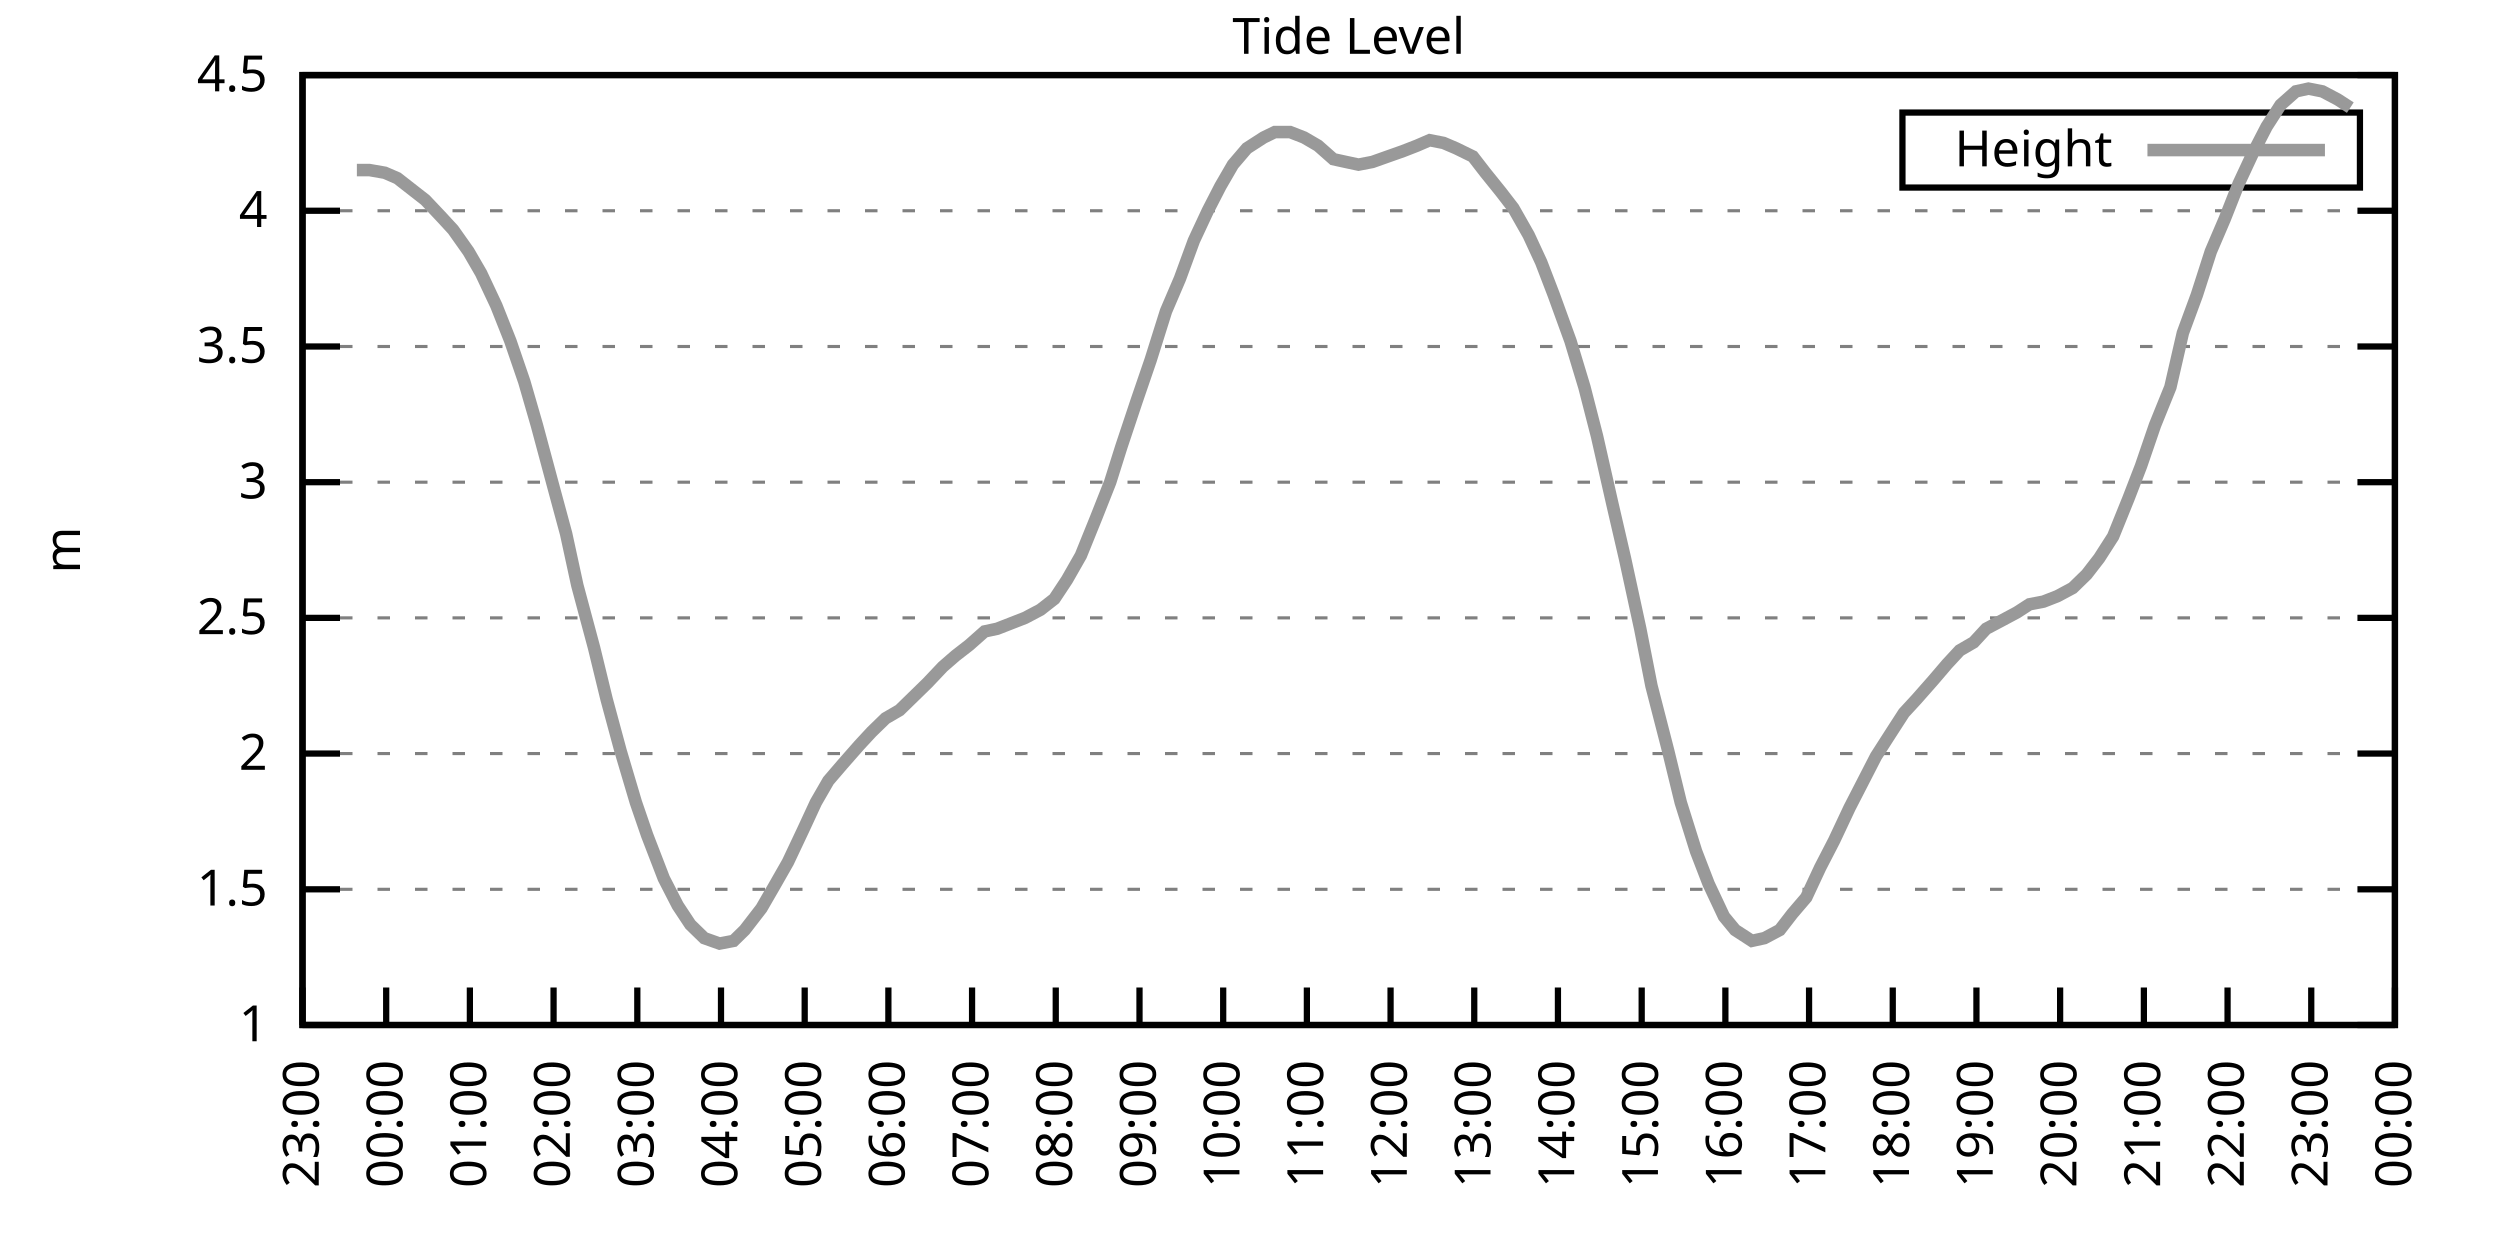
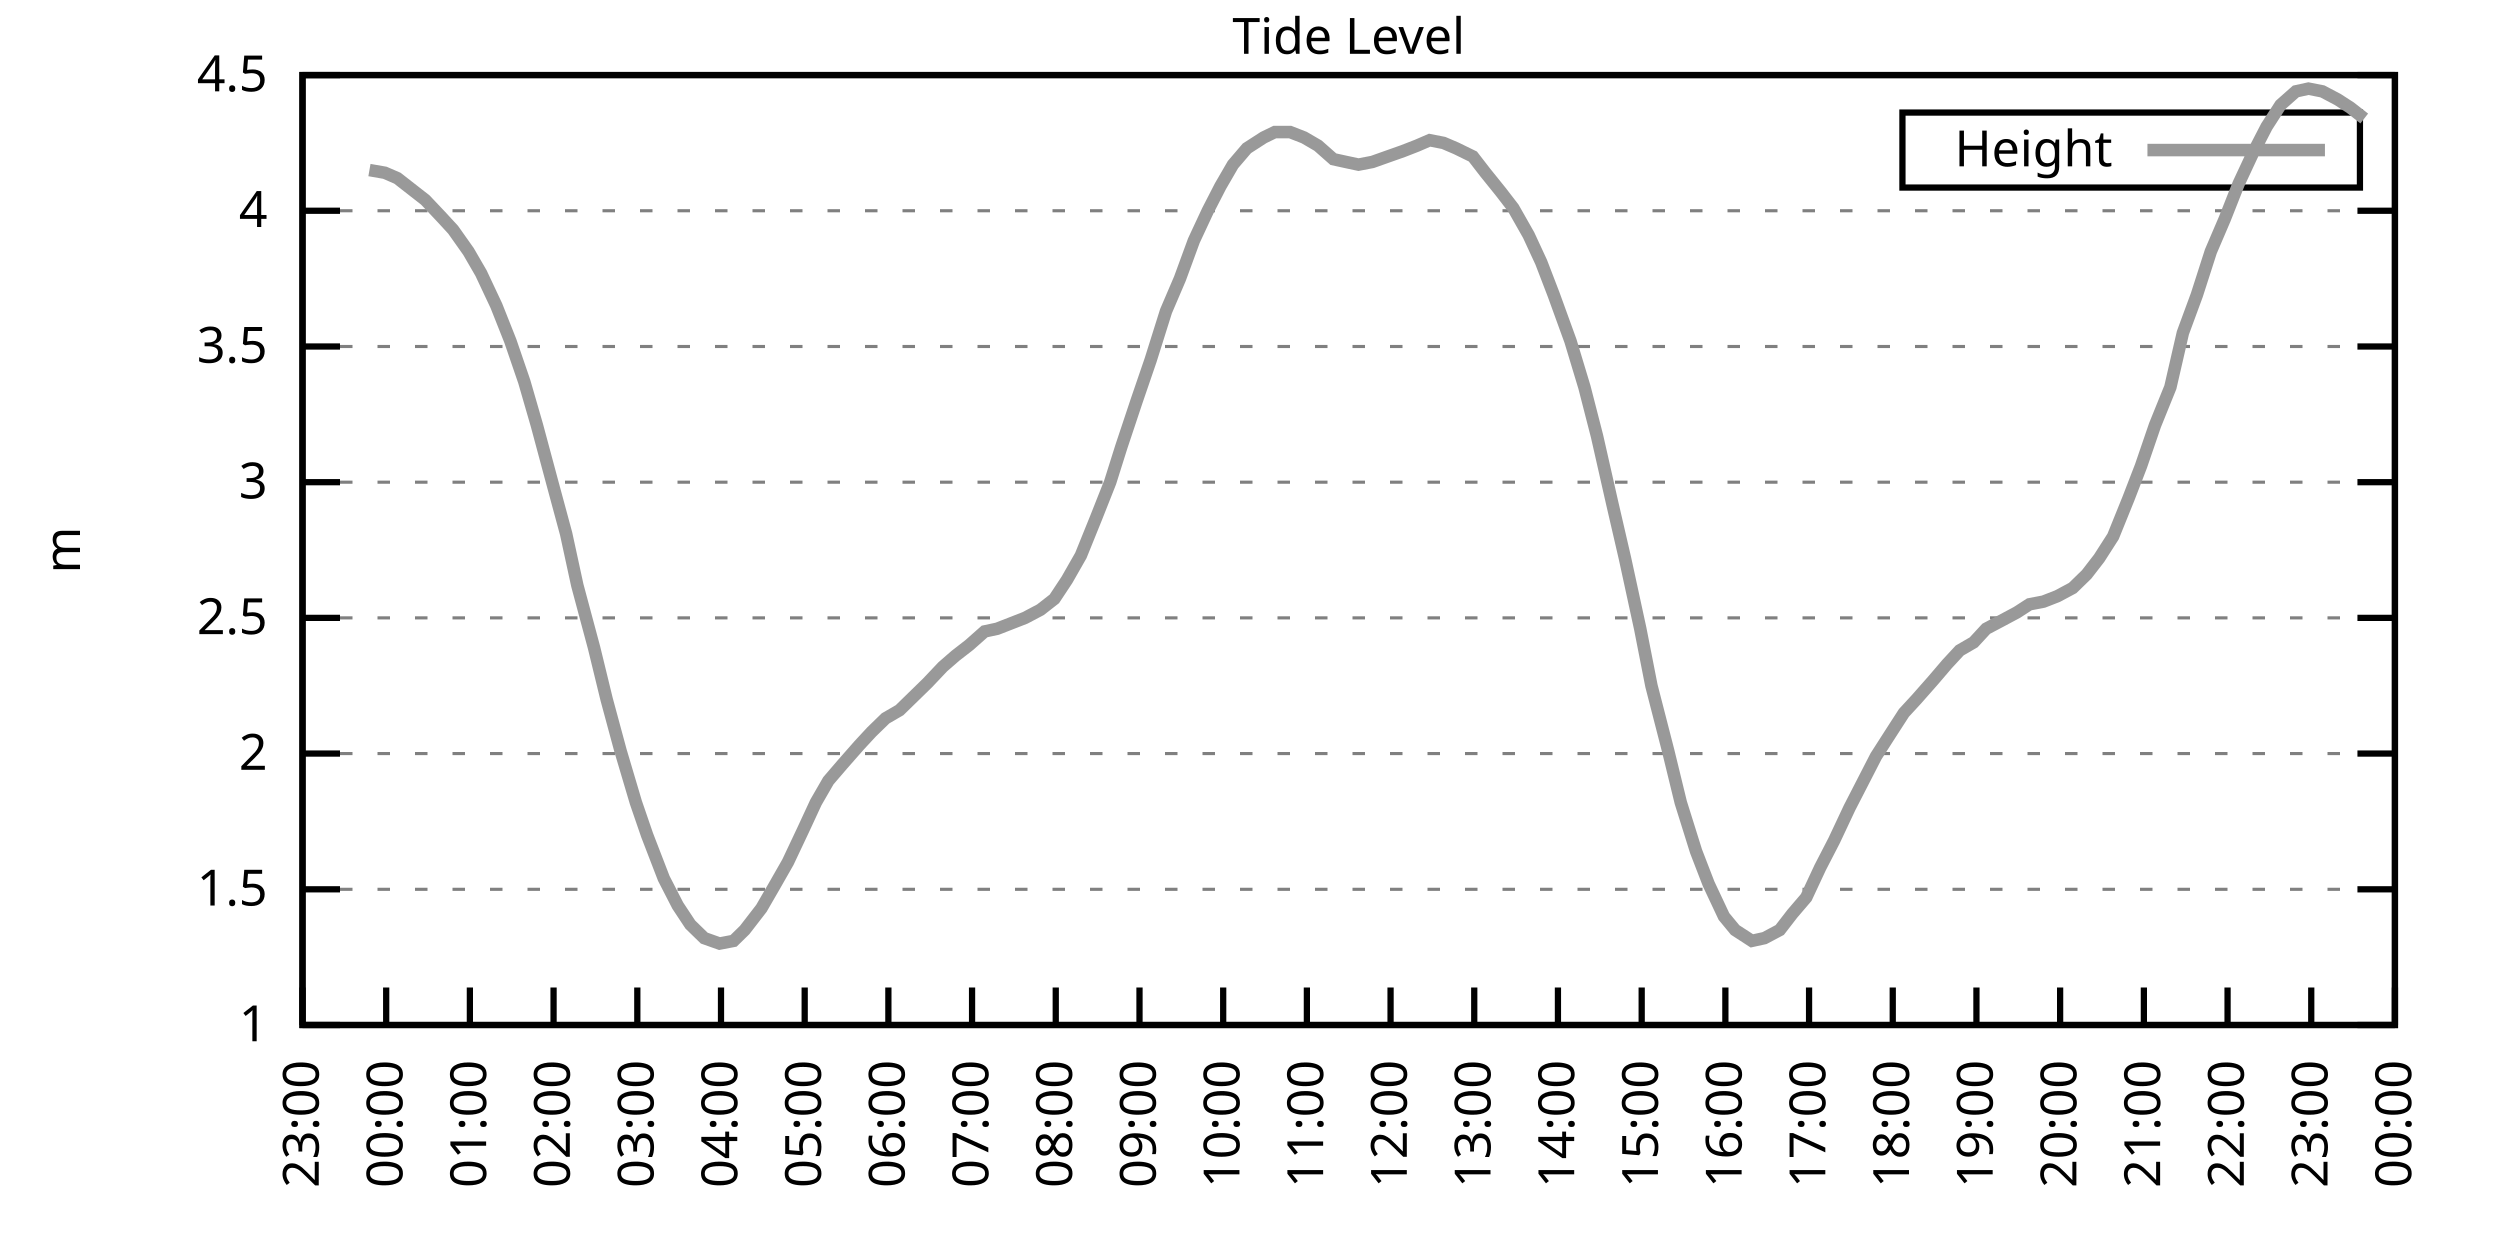
<svg xmlns="http://www.w3.org/2000/svg" xmlns:xlink="http://www.w3.org/1999/xlink" width="400" height="200" viewBox="0 0 400 200">
  <g id="gnuplot_canvas">
    <rect x="0" y="0" width="400" height="200" fill="none" />
    <defs>
      <circle id="gpDot" r="0.5" stroke-width="0.5" stroke="currentColor" />
      <path id="gpPt0" stroke-width="0.333" stroke="currentColor" d="M-1,0 h2 M0,-1 v2" />
      <path id="gpPt1" stroke-width="0.333" stroke="currentColor" d="M-1,-1 L1,1 M1,-1 L-1,1" />
      <path id="gpPt2" stroke-width="0.333" stroke="currentColor" d="M-1,0 L1,0 M0,-1 L0,1 M-1,-1 L1,1 M-1,1 L1,-1" />
      <rect id="gpPt3" stroke-width="0.333" stroke="currentColor" x="-1" y="-1" width="2" height="2" />
      <rect id="gpPt4" stroke-width="0.333" stroke="currentColor" fill="currentColor" x="-1" y="-1" width="2" height="2" />
      <circle id="gpPt5" stroke-width="0.333" stroke="currentColor" cx="0" cy="0" r="1" />
      <use xlink:href="#gpPt5" id="gpPt6" fill="currentColor" stroke="none" />
      <path id="gpPt7" stroke-width="0.333" stroke="currentColor" d="M0,-1.33 L-1.33,0.67 L1.33,0.67 z" />
      <use xlink:href="#gpPt7" id="gpPt8" fill="currentColor" stroke="none" />
      <use xlink:href="#gpPt7" id="gpPt9" stroke="currentColor" transform="rotate(180)" />
      <use xlink:href="#gpPt9" id="gpPt10" fill="currentColor" stroke="none" />
      <use xlink:href="#gpPt3" id="gpPt11" stroke="currentColor" transform="rotate(45)" />
      <use xlink:href="#gpPt11" id="gpPt12" fill="currentColor" stroke="none" />
      <path id="gpPt13" stroke-width="0.333" stroke="currentColor" d="M0,1.330 L1.265,0.411 L0.782,-1.067 L-0.782,-1.076 L-1.265,0.411 z" />
      <use xlink:href="#gpPt13" id="gpPt14" fill="currentColor" stroke="none" />
      <filter id="textbox" filterUnits="objectBoundingBox" x="0" y="0" height="1" width="1">
        <feFlood flood-color="white" flood-opacity="1" result="bgnd" />
        <feComposite in="SourceGraphic" in2="bgnd" operator="atop" />
      </filter>
      <filter id="greybox" filterUnits="objectBoundingBox" x="0" y="0" height="1" width="1">
        <feFlood flood-color="lightgrey" flood-opacity="1" result="grey" />
        <feComposite in="SourceGraphic" in2="grey" operator="atop" />
      </filter>
    </defs>
    <g fill="none" color="white" stroke="currentColor" stroke-width="1.00" stroke-linecap="butt" stroke-linejoin="miter">
</g>
    <g fill="none" color="black" stroke="currentColor" stroke-width="1.00" stroke-linecap="butt" stroke-linejoin="miter">
      <g stroke="none" shape-rendering="crispEdges">
        <polygon fill="rgb(255, 255, 255)" points="48.40,164.00 383.18,164.00 383.18,12.02 48.40,12.02 " />
      </g>
    </g>
    <g fill="none" color="black" stroke="currentColor" stroke-width="1.00" stroke-linecap="butt" stroke-linejoin="miter">
</g>
    <g fill="none" color="black" stroke="black" stroke-width="0.50" stroke-linecap="butt" stroke-linejoin="miter">
</g>
    <g fill="none" color="gray" stroke="currentColor" stroke-width="0.50" stroke-linecap="butt" stroke-linejoin="miter">
      <path stroke="gray" stroke-dasharray="2,4" class="gridline" d="M48.40,164.00 L383.19,164.00  " />
    </g>
    <g fill="none" color="gray" stroke="gray" stroke-width="1.00" stroke-linecap="butt" stroke-linejoin="miter">
</g>
    <g fill="none" color="black" stroke="currentColor" stroke-width="1.00" stroke-linecap="butt" stroke-linejoin="miter">
      <path stroke="black" d="M48.40,164.00 L54.40,164.00 M383.19,164.00 L377.19,164.00  " />
      <g transform="translate(42.80,166.60)" stroke="none" fill="black" font-family="Sans" font-size="8.00" text-anchor="end">
        <text>
          <tspan font-family="Sans"> 1</tspan>
        </text>
      </g>
    </g>
    <g fill="none" color="black" stroke="currentColor" stroke-width="1.00" stroke-linecap="butt" stroke-linejoin="miter">
</g>
    <g fill="none" color="black" stroke="black" stroke-width="0.50" stroke-linecap="butt" stroke-linejoin="miter">
</g>
    <g fill="none" color="gray" stroke="currentColor" stroke-width="0.50" stroke-linecap="butt" stroke-linejoin="miter">
      <path stroke="gray" stroke-dasharray="2,4" class="gridline" d="M48.40,142.29 L383.19,142.29  " />
    </g>
    <g fill="none" color="gray" stroke="gray" stroke-width="1.00" stroke-linecap="butt" stroke-linejoin="miter">
</g>
    <g fill="none" color="black" stroke="currentColor" stroke-width="1.00" stroke-linecap="butt" stroke-linejoin="miter">
      <path stroke="black" d="M48.40,142.29 L54.40,142.29 M383.19,142.29 L377.19,142.29  " />
      <g transform="translate(42.80,144.89)" stroke="none" fill="black" font-family="Sans" font-size="8.00" text-anchor="end">
        <text>
          <tspan font-family="Sans"> 1.5</tspan>
        </text>
      </g>
    </g>
    <g fill="none" color="black" stroke="currentColor" stroke-width="1.00" stroke-linecap="butt" stroke-linejoin="miter">
</g>
    <g fill="none" color="black" stroke="black" stroke-width="0.50" stroke-linecap="butt" stroke-linejoin="miter">
</g>
    <g fill="none" color="gray" stroke="currentColor" stroke-width="0.50" stroke-linecap="butt" stroke-linejoin="miter">
      <path stroke="gray" stroke-dasharray="2,4" class="gridline" d="M48.40,120.57 L383.19,120.57  " />
    </g>
    <g fill="none" color="gray" stroke="gray" stroke-width="1.00" stroke-linecap="butt" stroke-linejoin="miter">
</g>
    <g fill="none" color="black" stroke="currentColor" stroke-width="1.00" stroke-linecap="butt" stroke-linejoin="miter">
      <path stroke="black" d="M48.40,120.57 L54.40,120.57 M383.19,120.57 L377.19,120.57  " />
      <g transform="translate(42.80,123.17)" stroke="none" fill="black" font-family="Sans" font-size="8.00" text-anchor="end">
        <text>
          <tspan font-family="Sans"> 2</tspan>
        </text>
      </g>
    </g>
    <g fill="none" color="black" stroke="currentColor" stroke-width="1.00" stroke-linecap="butt" stroke-linejoin="miter">
</g>
    <g fill="none" color="black" stroke="black" stroke-width="0.50" stroke-linecap="butt" stroke-linejoin="miter">
</g>
    <g fill="none" color="gray" stroke="currentColor" stroke-width="0.50" stroke-linecap="butt" stroke-linejoin="miter">
      <path stroke="gray" stroke-dasharray="2,4" class="gridline" d="M48.40,98.86 L383.19,98.86  " />
    </g>
    <g fill="none" color="gray" stroke="gray" stroke-width="1.00" stroke-linecap="butt" stroke-linejoin="miter">
</g>
    <g fill="none" color="black" stroke="currentColor" stroke-width="1.00" stroke-linecap="butt" stroke-linejoin="miter">
      <path stroke="black" d="M48.40,98.86 L54.40,98.86 M383.19,98.86 L377.19,98.86  " />
      <g transform="translate(42.80,101.46)" stroke="none" fill="black" font-family="Sans" font-size="8.00" text-anchor="end">
        <text>
          <tspan font-family="Sans"> 2.5</tspan>
        </text>
      </g>
    </g>
    <g fill="none" color="black" stroke="currentColor" stroke-width="1.00" stroke-linecap="butt" stroke-linejoin="miter">
</g>
    <g fill="none" color="black" stroke="black" stroke-width="0.50" stroke-linecap="butt" stroke-linejoin="miter">
</g>
    <g fill="none" color="gray" stroke="currentColor" stroke-width="0.50" stroke-linecap="butt" stroke-linejoin="miter">
      <path stroke="gray" stroke-dasharray="2,4" class="gridline" d="M48.40,77.15 L383.19,77.15  " />
    </g>
    <g fill="none" color="gray" stroke="gray" stroke-width="1.00" stroke-linecap="butt" stroke-linejoin="miter">
</g>
    <g fill="none" color="black" stroke="currentColor" stroke-width="1.00" stroke-linecap="butt" stroke-linejoin="miter">
      <path stroke="black" d="M48.40,77.15 L54.40,77.15 M383.19,77.15 L377.19,77.15  " />
      <g transform="translate(42.80,79.75)" stroke="none" fill="black" font-family="Sans" font-size="8.00" text-anchor="end">
        <text>
          <tspan font-family="Sans"> 3</tspan>
        </text>
      </g>
    </g>
    <g fill="none" color="black" stroke="currentColor" stroke-width="1.00" stroke-linecap="butt" stroke-linejoin="miter">
</g>
    <g fill="none" color="black" stroke="black" stroke-width="0.50" stroke-linecap="butt" stroke-linejoin="miter">
</g>
    <g fill="none" color="gray" stroke="currentColor" stroke-width="0.50" stroke-linecap="butt" stroke-linejoin="miter">
      <path stroke="gray" stroke-dasharray="2,4" class="gridline" d="M48.40,55.44 L383.19,55.44  " />
    </g>
    <g fill="none" color="gray" stroke="gray" stroke-width="1.00" stroke-linecap="butt" stroke-linejoin="miter">
</g>
    <g fill="none" color="black" stroke="currentColor" stroke-width="1.00" stroke-linecap="butt" stroke-linejoin="miter">
      <path stroke="black" d="M48.40,55.44 L54.40,55.44 M383.19,55.44 L377.19,55.44  " />
      <g transform="translate(42.80,58.04)" stroke="none" fill="black" font-family="Sans" font-size="8.00" text-anchor="end">
        <text>
          <tspan font-family="Sans"> 3.5</tspan>
        </text>
      </g>
    </g>
    <g fill="none" color="black" stroke="currentColor" stroke-width="1.00" stroke-linecap="butt" stroke-linejoin="miter">
</g>
    <g fill="none" color="black" stroke="black" stroke-width="0.50" stroke-linecap="butt" stroke-linejoin="miter">
</g>
    <g fill="none" color="gray" stroke="currentColor" stroke-width="0.50" stroke-linecap="butt" stroke-linejoin="miter">
      <path stroke="gray" stroke-dasharray="2,4" class="gridline" d="M48.40,33.72 L383.19,33.72  " />
    </g>
    <g fill="none" color="gray" stroke="gray" stroke-width="1.00" stroke-linecap="butt" stroke-linejoin="miter">
</g>
    <g fill="none" color="black" stroke="currentColor" stroke-width="1.00" stroke-linecap="butt" stroke-linejoin="miter">
      <path stroke="black" d="M48.40,33.72 L54.40,33.72 M383.19,33.72 L377.19,33.72  " />
      <g transform="translate(42.80,36.32)" stroke="none" fill="black" font-family="Sans" font-size="8.00" text-anchor="end">
        <text>
          <tspan font-family="Sans"> 4</tspan>
        </text>
      </g>
    </g>
    <g fill="none" color="black" stroke="currentColor" stroke-width="1.00" stroke-linecap="butt" stroke-linejoin="miter">
</g>
    <g fill="none" color="black" stroke="black" stroke-width="0.50" stroke-linecap="butt" stroke-linejoin="miter">
</g>
    <g fill="none" color="gray" stroke="currentColor" stroke-width="0.50" stroke-linecap="butt" stroke-linejoin="miter">
      <path stroke="gray" stroke-dasharray="2,4" class="gridline" d="M48.40,12.01 L383.19,12.01  " />
    </g>
    <g fill="none" color="gray" stroke="gray" stroke-width="1.00" stroke-linecap="butt" stroke-linejoin="miter">
</g>
    <g fill="none" color="black" stroke="currentColor" stroke-width="1.00" stroke-linecap="butt" stroke-linejoin="miter">
      <path stroke="black" d="M48.40,12.01 L54.40,12.01 M383.19,12.01 L377.19,12.01  " />
      <g transform="translate(42.80,14.61)" stroke="none" fill="black" font-family="Sans" font-size="8.00" text-anchor="end">
        <text>
          <tspan font-family="Sans"> 4.5</tspan>
        </text>
      </g>
    </g>
    <g fill="none" color="black" stroke="currentColor" stroke-width="1.00" stroke-linecap="butt" stroke-linejoin="miter">
      <path stroke="black" d="M48.40,164.00 L48.40,158.00  " />
      <g transform="translate(51.00,169.60) rotate(270.00)" stroke="none" fill="black" font-family="Sans" font-size="8.00" text-anchor="end">
        <text>
          <tspan font-family="Sans">23:00</tspan>
        </text>
      </g>
    </g>
    <g fill="none" color="black" stroke="currentColor" stroke-width="1.00" stroke-linecap="butt" stroke-linejoin="miter">
      <path stroke="black" d="M61.79,164.00 L61.79,158.00  " />
      <g transform="translate(64.39,169.60) rotate(270.00)" stroke="none" fill="black" font-family="Sans" font-size="8.00" text-anchor="end">
        <text>
          <tspan font-family="Sans">00:00</tspan>
        </text>
      </g>
    </g>
    <g fill="none" color="black" stroke="currentColor" stroke-width="1.00" stroke-linecap="butt" stroke-linejoin="miter">
      <path stroke="black" d="M75.18,164.00 L75.18,158.00  " />
      <g transform="translate(77.78,169.60) rotate(270.00)" stroke="none" fill="black" font-family="Sans" font-size="8.00" text-anchor="end">
        <text>
          <tspan font-family="Sans">01:00</tspan>
        </text>
      </g>
    </g>
    <g fill="none" color="black" stroke="currentColor" stroke-width="1.00" stroke-linecap="butt" stroke-linejoin="miter">
      <path stroke="black" d="M88.57,164.00 L88.57,158.00  " />
      <g transform="translate(91.17,169.60) rotate(270.00)" stroke="none" fill="black" font-family="Sans" font-size="8.00" text-anchor="end">
        <text>
          <tspan font-family="Sans">02:00</tspan>
        </text>
      </g>
    </g>
    <g fill="none" color="black" stroke="currentColor" stroke-width="1.00" stroke-linecap="butt" stroke-linejoin="miter">
      <path stroke="black" d="M101.97,164.00 L101.97,158.00  " />
      <g transform="translate(104.57,169.60) rotate(270.00)" stroke="none" fill="black" font-family="Sans" font-size="8.00" text-anchor="end">
        <text>
          <tspan font-family="Sans">03:00</tspan>
        </text>
      </g>
    </g>
    <g fill="none" color="black" stroke="currentColor" stroke-width="1.00" stroke-linecap="butt" stroke-linejoin="miter">
      <path stroke="black" d="M115.36,164.00 L115.36,158.00  " />
      <g transform="translate(117.96,169.60) rotate(270.00)" stroke="none" fill="black" font-family="Sans" font-size="8.00" text-anchor="end">
        <text>
          <tspan font-family="Sans">04:00</tspan>
        </text>
      </g>
    </g>
    <g fill="none" color="black" stroke="currentColor" stroke-width="1.00" stroke-linecap="butt" stroke-linejoin="miter">
      <path stroke="black" d="M128.75,164.00 L128.75,158.00  " />
      <g transform="translate(131.35,169.60) rotate(270.00)" stroke="none" fill="black" font-family="Sans" font-size="8.00" text-anchor="end">
        <text>
          <tspan font-family="Sans">05:00</tspan>
        </text>
      </g>
    </g>
    <g fill="none" color="black" stroke="currentColor" stroke-width="1.00" stroke-linecap="butt" stroke-linejoin="miter">
      <path stroke="black" d="M142.14,164.00 L142.14,158.00  " />
      <g transform="translate(144.74,169.60) rotate(270.00)" stroke="none" fill="black" font-family="Sans" font-size="8.00" text-anchor="end">
        <text>
          <tspan font-family="Sans">06:00</tspan>
        </text>
      </g>
    </g>
    <g fill="none" color="black" stroke="currentColor" stroke-width="1.00" stroke-linecap="butt" stroke-linejoin="miter">
      <path stroke="black" d="M155.53,164.00 L155.53,158.00  " />
      <g transform="translate(158.13,169.60) rotate(270.00)" stroke="none" fill="black" font-family="Sans" font-size="8.00" text-anchor="end">
        <text>
          <tspan font-family="Sans">07:00</tspan>
        </text>
      </g>
    </g>
    <g fill="none" color="black" stroke="currentColor" stroke-width="1.00" stroke-linecap="butt" stroke-linejoin="miter">
      <path stroke="black" d="M168.92,164.00 L168.92,158.00  " />
      <g transform="translate(171.52,169.60) rotate(270.00)" stroke="none" fill="black" font-family="Sans" font-size="8.00" text-anchor="end">
        <text>
          <tspan font-family="Sans">08:00</tspan>
        </text>
      </g>
    </g>
    <g fill="none" color="black" stroke="currentColor" stroke-width="1.00" stroke-linecap="butt" stroke-linejoin="miter">
      <path stroke="black" d="M182.32,164.00 L182.32,158.00  " />
      <g transform="translate(184.92,169.60) rotate(270.00)" stroke="none" fill="black" font-family="Sans" font-size="8.00" text-anchor="end">
        <text>
          <tspan font-family="Sans">09:00</tspan>
        </text>
      </g>
    </g>
    <g fill="none" color="black" stroke="currentColor" stroke-width="1.00" stroke-linecap="butt" stroke-linejoin="miter">
      <path stroke="black" d="M195.71,164.00 L195.71,158.00  " />
      <g transform="translate(198.31,169.60) rotate(270.00)" stroke="none" fill="black" font-family="Sans" font-size="8.00" text-anchor="end">
        <text>
          <tspan font-family="Sans">10:00</tspan>
        </text>
      </g>
    </g>
    <g fill="none" color="black" stroke="currentColor" stroke-width="1.00" stroke-linecap="butt" stroke-linejoin="miter">
      <path stroke="black" d="M209.10,164.00 L209.10,158.00  " />
      <g transform="translate(211.70,169.60) rotate(270.00)" stroke="none" fill="black" font-family="Sans" font-size="8.00" text-anchor="end">
        <text>
          <tspan font-family="Sans">11:00</tspan>
        </text>
      </g>
    </g>
    <g fill="none" color="black" stroke="currentColor" stroke-width="1.00" stroke-linecap="butt" stroke-linejoin="miter">
      <path stroke="black" d="M222.49,164.00 L222.49,158.00  " />
      <g transform="translate(225.09,169.60) rotate(270.00)" stroke="none" fill="black" font-family="Sans" font-size="8.00" text-anchor="end">
        <text>
          <tspan font-family="Sans">12:00</tspan>
        </text>
      </g>
    </g>
    <g fill="none" color="black" stroke="currentColor" stroke-width="1.00" stroke-linecap="butt" stroke-linejoin="miter">
      <path stroke="black" d="M235.88,164.00 L235.88,158.00  " />
      <g transform="translate(238.48,169.60) rotate(270.00)" stroke="none" fill="black" font-family="Sans" font-size="8.00" text-anchor="end">
        <text>
          <tspan font-family="Sans">13:00</tspan>
        </text>
      </g>
    </g>
    <g fill="none" color="black" stroke="currentColor" stroke-width="1.00" stroke-linecap="butt" stroke-linejoin="miter">
      <path stroke="black" d="M249.27,164.00 L249.27,158.00  " />
      <g transform="translate(251.87,169.60) rotate(270.00)" stroke="none" fill="black" font-family="Sans" font-size="8.00" text-anchor="end">
        <text>
          <tspan font-family="Sans">14:00</tspan>
        </text>
      </g>
    </g>
    <g fill="none" color="black" stroke="currentColor" stroke-width="1.00" stroke-linecap="butt" stroke-linejoin="miter">
      <path stroke="black" d="M262.67,164.00 L262.67,158.00  " />
      <g transform="translate(265.27,169.60) rotate(270.00)" stroke="none" fill="black" font-family="Sans" font-size="8.00" text-anchor="end">
        <text>
          <tspan font-family="Sans">15:00</tspan>
        </text>
      </g>
    </g>
    <g fill="none" color="black" stroke="currentColor" stroke-width="1.00" stroke-linecap="butt" stroke-linejoin="miter">
      <path stroke="black" d="M276.06,164.00 L276.06,158.00  " />
      <g transform="translate(278.66,169.60) rotate(270.00)" stroke="none" fill="black" font-family="Sans" font-size="8.00" text-anchor="end">
        <text>
          <tspan font-family="Sans">16:00</tspan>
        </text>
      </g>
    </g>
    <g fill="none" color="black" stroke="currentColor" stroke-width="1.00" stroke-linecap="butt" stroke-linejoin="miter">
      <path stroke="black" d="M289.45,164.00 L289.45,158.00  " />
      <g transform="translate(292.05,169.60) rotate(270.00)" stroke="none" fill="black" font-family="Sans" font-size="8.00" text-anchor="end">
        <text>
          <tspan font-family="Sans">17:00</tspan>
        </text>
      </g>
    </g>
    <g fill="none" color="black" stroke="currentColor" stroke-width="1.00" stroke-linecap="butt" stroke-linejoin="miter">
      <path stroke="black" d="M302.84,164.00 L302.84,158.00  " />
      <g transform="translate(305.44,169.60) rotate(270.00)" stroke="none" fill="black" font-family="Sans" font-size="8.00" text-anchor="end">
        <text>
          <tspan font-family="Sans">18:00</tspan>
        </text>
      </g>
    </g>
    <g fill="none" color="black" stroke="currentColor" stroke-width="1.00" stroke-linecap="butt" stroke-linejoin="miter">
      <path stroke="black" d="M316.23,164.00 L316.23,158.00  " />
      <g transform="translate(318.83,169.60) rotate(270.00)" stroke="none" fill="black" font-family="Sans" font-size="8.00" text-anchor="end">
        <text>
          <tspan font-family="Sans">19:00</tspan>
        </text>
      </g>
    </g>
    <g fill="none" color="black" stroke="currentColor" stroke-width="1.00" stroke-linecap="butt" stroke-linejoin="miter">
      <path stroke="black" d="M329.62,164.00 L329.62,158.00  " />
      <g transform="translate(332.22,169.60) rotate(270.00)" stroke="none" fill="black" font-family="Sans" font-size="8.00" text-anchor="end">
        <text>
          <tspan font-family="Sans">20:00</tspan>
        </text>
      </g>
    </g>
    <g fill="none" color="black" stroke="currentColor" stroke-width="1.00" stroke-linecap="butt" stroke-linejoin="miter">
      <path stroke="black" d="M343.02,164.00 L343.02,158.00  " />
      <g transform="translate(345.62,169.60) rotate(270.00)" stroke="none" fill="black" font-family="Sans" font-size="8.00" text-anchor="end">
        <text>
          <tspan font-family="Sans">21:00</tspan>
        </text>
      </g>
    </g>
    <g fill="none" color="black" stroke="currentColor" stroke-width="1.00" stroke-linecap="butt" stroke-linejoin="miter">
      <path stroke="black" d="M356.41,164.00 L356.41,158.00  " />
      <g transform="translate(359.01,169.60) rotate(270.00)" stroke="none" fill="black" font-family="Sans" font-size="8.00" text-anchor="end">
        <text>
          <tspan font-family="Sans">22:00</tspan>
        </text>
      </g>
    </g>
    <g fill="none" color="black" stroke="currentColor" stroke-width="1.00" stroke-linecap="butt" stroke-linejoin="miter">
      <path stroke="black" d="M369.80,164.00 L369.80,158.00  " />
      <g transform="translate(372.40,169.60) rotate(270.00)" stroke="none" fill="black" font-family="Sans" font-size="8.00" text-anchor="end">
        <text>
          <tspan font-family="Sans">23:00</tspan>
        </text>
      </g>
    </g>
    <g fill="none" color="black" stroke="currentColor" stroke-width="1.00" stroke-linecap="butt" stroke-linejoin="miter">
      <path stroke="black" d="M383.19,164.00 L383.19,158.00  " />
      <g transform="translate(385.79,169.60) rotate(270.00)" stroke="none" fill="black" font-family="Sans" font-size="8.00" text-anchor="end">
        <text>
          <tspan font-family="Sans">00:00</tspan>
        </text>
      </g>
    </g>
    <g fill="none" color="black" stroke="currentColor" stroke-width="1.00" stroke-linecap="butt" stroke-linejoin="miter">
</g>
    <g fill="none" color="black" stroke="currentColor" stroke-width="1.00" stroke-linecap="butt" stroke-linejoin="miter">
      <path stroke="black" d="M48.40,12.01 L48.40,164.00 L383.19,164.00 L383.19,12.01 L48.40,12.01 Z  " />
    </g>
    <g fill="none" color="black" stroke="currentColor" stroke-width="1.00" stroke-linecap="butt" stroke-linejoin="miter">
</g>
    <g fill="none" color="black" stroke="currentColor" stroke-width="1.00" stroke-linecap="butt" stroke-linejoin="miter">
      <path stroke="black" d="M304.39,30.01 L304.39,18.01 L377.59,18.01 L377.59,30.01 L304.39,30.01 Z  " />
    </g>
    <g id="Tide_level_plot_1">
      <g fill="none" color="white" stroke="black" stroke-width="2.00" stroke-linecap="butt" stroke-linejoin="miter">
</g>
      <g fill="none" color="black" stroke="currentColor" stroke-width="2.00" stroke-linecap="butt" stroke-linejoin="miter">
        <g transform="translate(337.99,26.61)" stroke="none" fill="black" font-family="Sans" font-size="8.00" text-anchor="end">
          <text>
            <tspan font-family="Sans">Height</tspan>
          </text>
        </g>
      </g>
      <g fill="none" color="black" stroke="currentColor" stroke-width="2.00" stroke-linecap="butt" stroke-linejoin="miter">
-         <path stroke="rgb(153, 153, 153)" d="M343.59,24.01 L371.99,24.01 M57.10,27.21 L59.11,27.21 L61.57,27.64 L63.58,28.51 L65.81,30.25 L68.04,31.99   L70.50,34.59 L72.50,36.76 L74.96,40.24 L76.97,43.71 L79.42,48.92 L81.66,54.57 L83.89,61.08 L85.90,68.03   L88.35,77.15 L90.58,85.40 L92.37,93.65 L95.05,103.64 L97.06,111.89 L99.29,120.14 L101.74,128.39 L103.53,133.60   L106.21,140.55 L108.44,144.89 L110.45,147.93 L112.68,150.10 L115.13,150.97 L117.37,150.54 L119.15,148.80 L121.83,145.33   L123.84,141.85 L126.07,137.94 L128.53,132.73 L130.54,128.39 L132.54,124.92 L134.78,122.31 L137.45,119.27 L139.46,117.10   L141.69,114.93 L143.93,113.63 L148.39,109.28 L150.85,106.68 L152.85,104.94 L155.09,103.20 L157.54,101.03 L159.55,100.60   L161.78,99.73 L164.01,98.86 L166.47,97.56 L168.70,95.82 L170.71,92.78 L172.94,88.87 L175.40,82.79 L177.63,77.15   L179.41,71.50 L181.87,64.12 L184.10,57.61 L186.56,49.79 L188.79,44.58 L191.02,38.50 L193.25,33.72 L195.26,29.81   L197.27,26.34 L199.50,23.73 L202.18,22.00 L203.97,21.13 L206.42,21.13 L208.65,22.00 L210.88,23.30 L213.34,25.47   L215.35,25.91 L217.36,26.34 L219.59,25.91 L222.04,25.04 L224.50,24.17 L226.73,23.30 L228.74,22.43 L230.97,22.87   L232.98,23.73 L235.66,25.04 L237.67,27.64 L240.12,30.68 L242.13,33.29 L244.59,37.63 L246.60,41.97 L248.60,47.18   L251.28,54.57 L253.51,61.95 L255.52,69.77 L257.98,80.62 L259.99,89.31 L262.44,100.60 L264.23,109.72 L266.91,120.14   L268.92,128.39 L271.37,136.21 L273.38,141.42 L275.83,146.63 L277.62,148.80 L280.30,150.54 L282.31,150.10 L284.76,148.80   L286.77,146.20 L289.00,143.59 L291.23,138.81 L293.47,134.47 L295.92,129.26 L297.93,125.35 L300.16,121.01 L302.39,117.53   L304.63,114.06 L306.63,111.89 L309.31,108.85 L311.54,106.24 L313.55,104.07 L315.79,102.77 L317.79,100.60 L320.25,99.30   L322.70,97.99 L324.71,96.69 L326.95,96.26 L329.18,95.39 L331.63,94.08 L333.86,91.91 L335.87,89.31 L338.10,85.83   L340.56,79.75 L342.57,74.54 L344.80,68.03 L347.26,61.95 L349.26,53.26 L351.50,47.18 L353.73,40.24 L355.96,35.03   L358.19,29.38 L360.42,24.60 L362.66,20.26 L364.89,16.79 L367.34,14.62 L369.35,14.18 L371.58,14.62 L374.04,15.92   L376.05,17.22  " />
+         <path stroke="rgb(153, 153, 153)" d="M343.59,24.01 L371.99,24.01 M59.11,27.21 L61.57,27.64 L63.58,28.51 L65.81,30.25 L68.04,31.99 L70.50,34.59   L72.50,36.76 L74.96,40.24 L76.97,43.71 L79.42,48.92 L81.66,54.57 L83.89,61.08 L85.90,68.03 L88.35,77.15   L90.58,85.40 L92.37,93.65 L95.05,103.64 L97.06,111.89 L99.29,120.14 L101.74,128.39 L103.53,133.60 L106.21,140.55   L108.44,144.89 L110.45,147.93 L112.68,150.10 L115.13,150.97 L117.37,150.54 L119.15,148.80 L121.83,145.33 L123.84,141.85   L126.07,137.94 L128.53,132.73 L130.54,128.39 L132.54,124.92 L134.78,122.31 L137.45,119.27 L139.46,117.10 L141.69,114.93   L143.93,113.63 L148.39,109.28 L150.85,106.68 L152.85,104.94 L155.09,103.20 L157.54,101.03 L159.55,100.60 L161.78,99.73   L164.01,98.86 L166.47,97.56 L168.70,95.82 L170.71,92.78 L172.94,88.87 L175.40,82.79 L177.63,77.15 L179.41,71.50   L181.87,64.12 L184.10,57.61 L186.56,49.79 L188.79,44.58 L191.02,38.50 L193.25,33.72 L195.26,29.81 L197.27,26.34   L199.50,23.73 L202.18,22.00 L203.97,21.13 L206.42,21.13 L208.65,22.00 L210.88,23.30 L213.34,25.47 L215.35,25.91   L217.36,26.34 L219.59,25.91 L222.04,25.04 L224.50,24.17 L226.73,23.30 L228.74,22.43 L230.97,22.87 L232.98,23.73   L235.66,25.04 L237.67,27.64 L240.12,30.68 L242.13,33.29 L244.59,37.63 L246.60,41.97 L248.60,47.18 L251.28,54.57   L253.51,61.95 L255.52,69.77 L257.98,80.62 L259.99,89.31 L262.44,100.60 L264.23,109.72 L266.91,120.14 L268.92,128.39   L271.37,136.21 L273.38,141.42 L275.83,146.63 L277.62,148.80 L280.30,150.54 L282.31,150.10 L284.76,148.80 L286.77,146.20   L289.00,143.59 L291.23,138.81 L293.47,134.47 L295.92,129.26 L297.93,125.35 L300.16,121.01 L302.39,117.53 L304.63,114.06   L306.63,111.89 L309.31,108.85 L311.54,106.24 L313.55,104.07 L315.79,102.77 L317.79,100.60 L320.25,99.30 L322.70,97.99   L324.71,96.69 L326.95,96.26 L329.18,95.39 L331.63,94.08 L333.86,91.91 L335.87,89.31 L338.10,85.83 L340.56,79.75   L342.57,74.54 L344.80,68.03 L347.26,61.95 L349.26,53.26 L351.50,47.18 L353.73,40.24 L355.96,35.03 L358.19,29.38   L360.42,24.60 L362.66,20.26 L364.89,16.79 L367.34,14.62 L369.35,14.18 L371.58,14.62 L374.04,15.92 L376.05,17.22   L378.28,18.96  " />
      </g>
    </g>
    <g fill="none" color="black" stroke="currentColor" stroke-width="2.00" stroke-linecap="butt" stroke-linejoin="miter">
</g>
    <g fill="none" color="black" stroke="black" stroke-width="1.00" stroke-linecap="butt" stroke-linejoin="miter">
</g>
    <g fill="none" color="black" stroke="currentColor" stroke-width="1.00" stroke-linecap="butt" stroke-linejoin="miter">
      <path stroke="black" d="M48.40,12.01 L48.40,164.00 L383.19,164.00 L383.19,12.01 L48.40,12.01 Z  " />
      <g transform="translate(12.80,88.01) rotate(270.00)" stroke="none" fill="black" font-family="Sans" font-size="8.00" text-anchor="middle">
        <text>
          <tspan font-family="Sans">m</tspan>
        </text>
      </g>
    </g>
    <g fill="none" color="black" stroke="currentColor" stroke-width="1.00" stroke-linecap="butt" stroke-linejoin="miter">
</g>
    <g fill="none" color="black" stroke="currentColor" stroke-width="1.00" stroke-linecap="butt" stroke-linejoin="miter">
      <g transform="translate(215.79,8.61)" stroke="none" fill="black" font-family="Sans" font-size="8.00" text-anchor="middle">
        <text>
          <tspan font-family="Sans">Tide Level</tspan>
        </text>
      </g>
    </g>
    <g fill="none" color="black" stroke="currentColor" stroke-width="1.00" stroke-linecap="butt" stroke-linejoin="miter">
</g>
  </g>
</svg>
